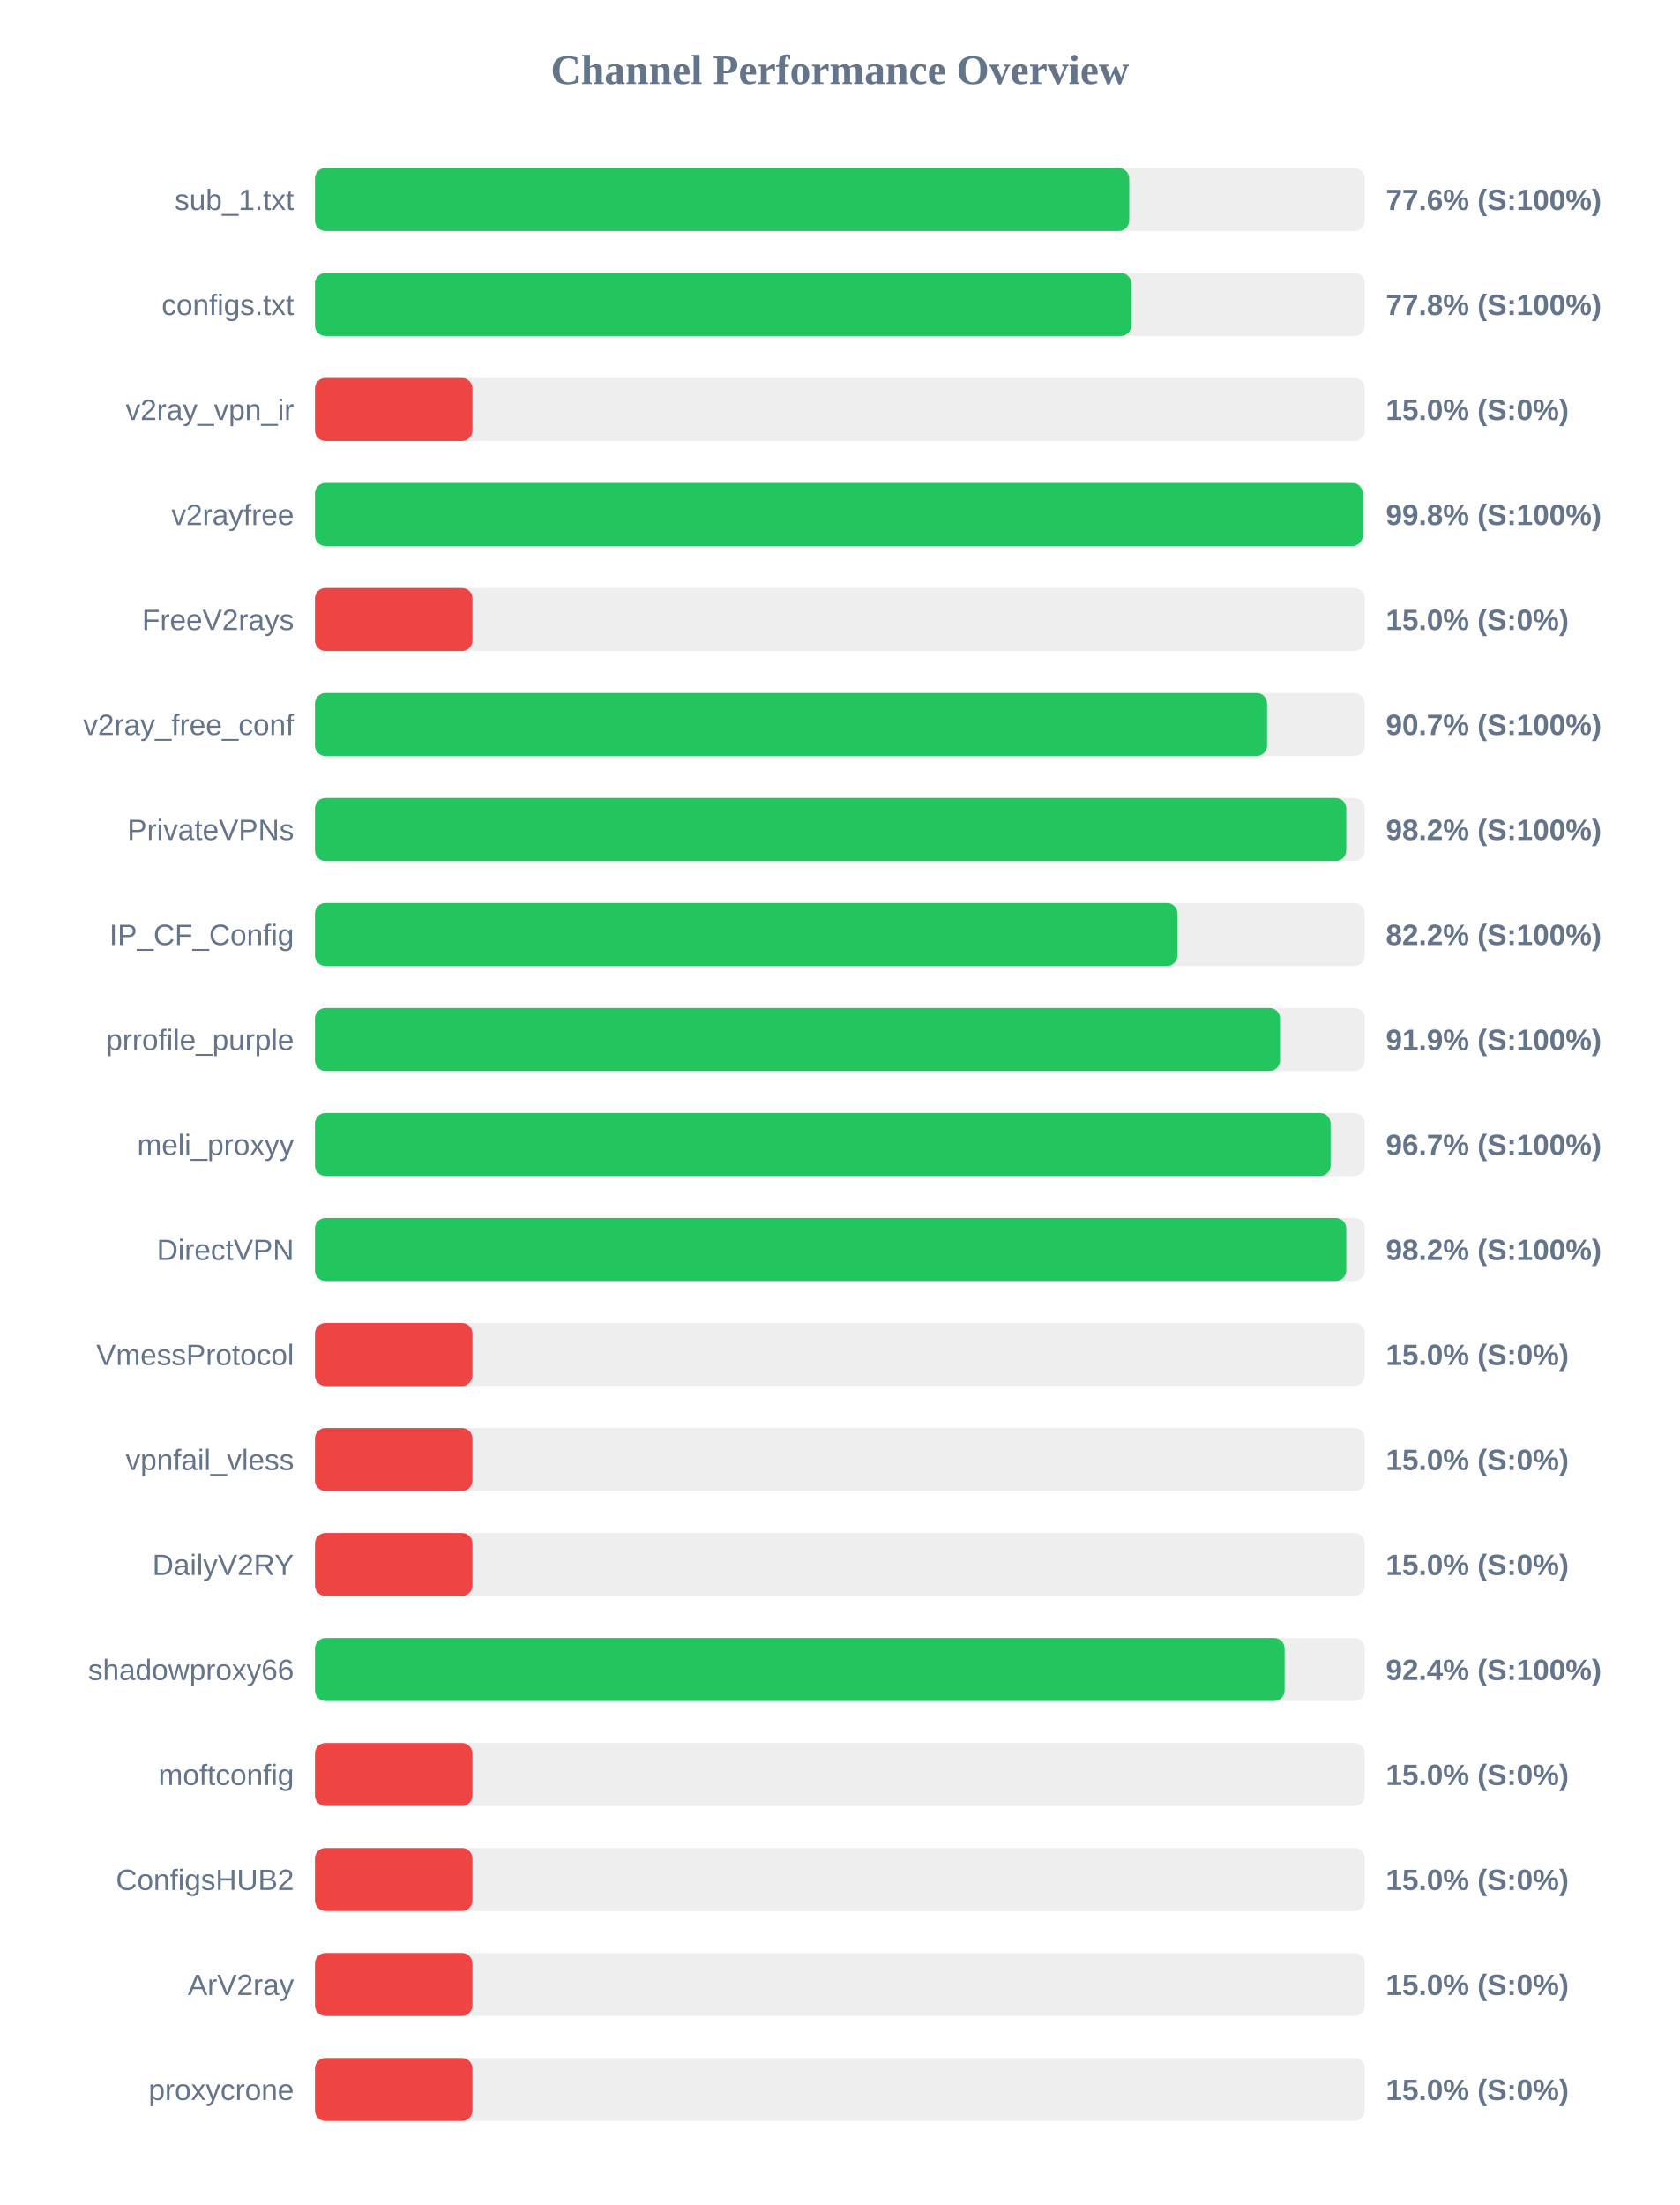
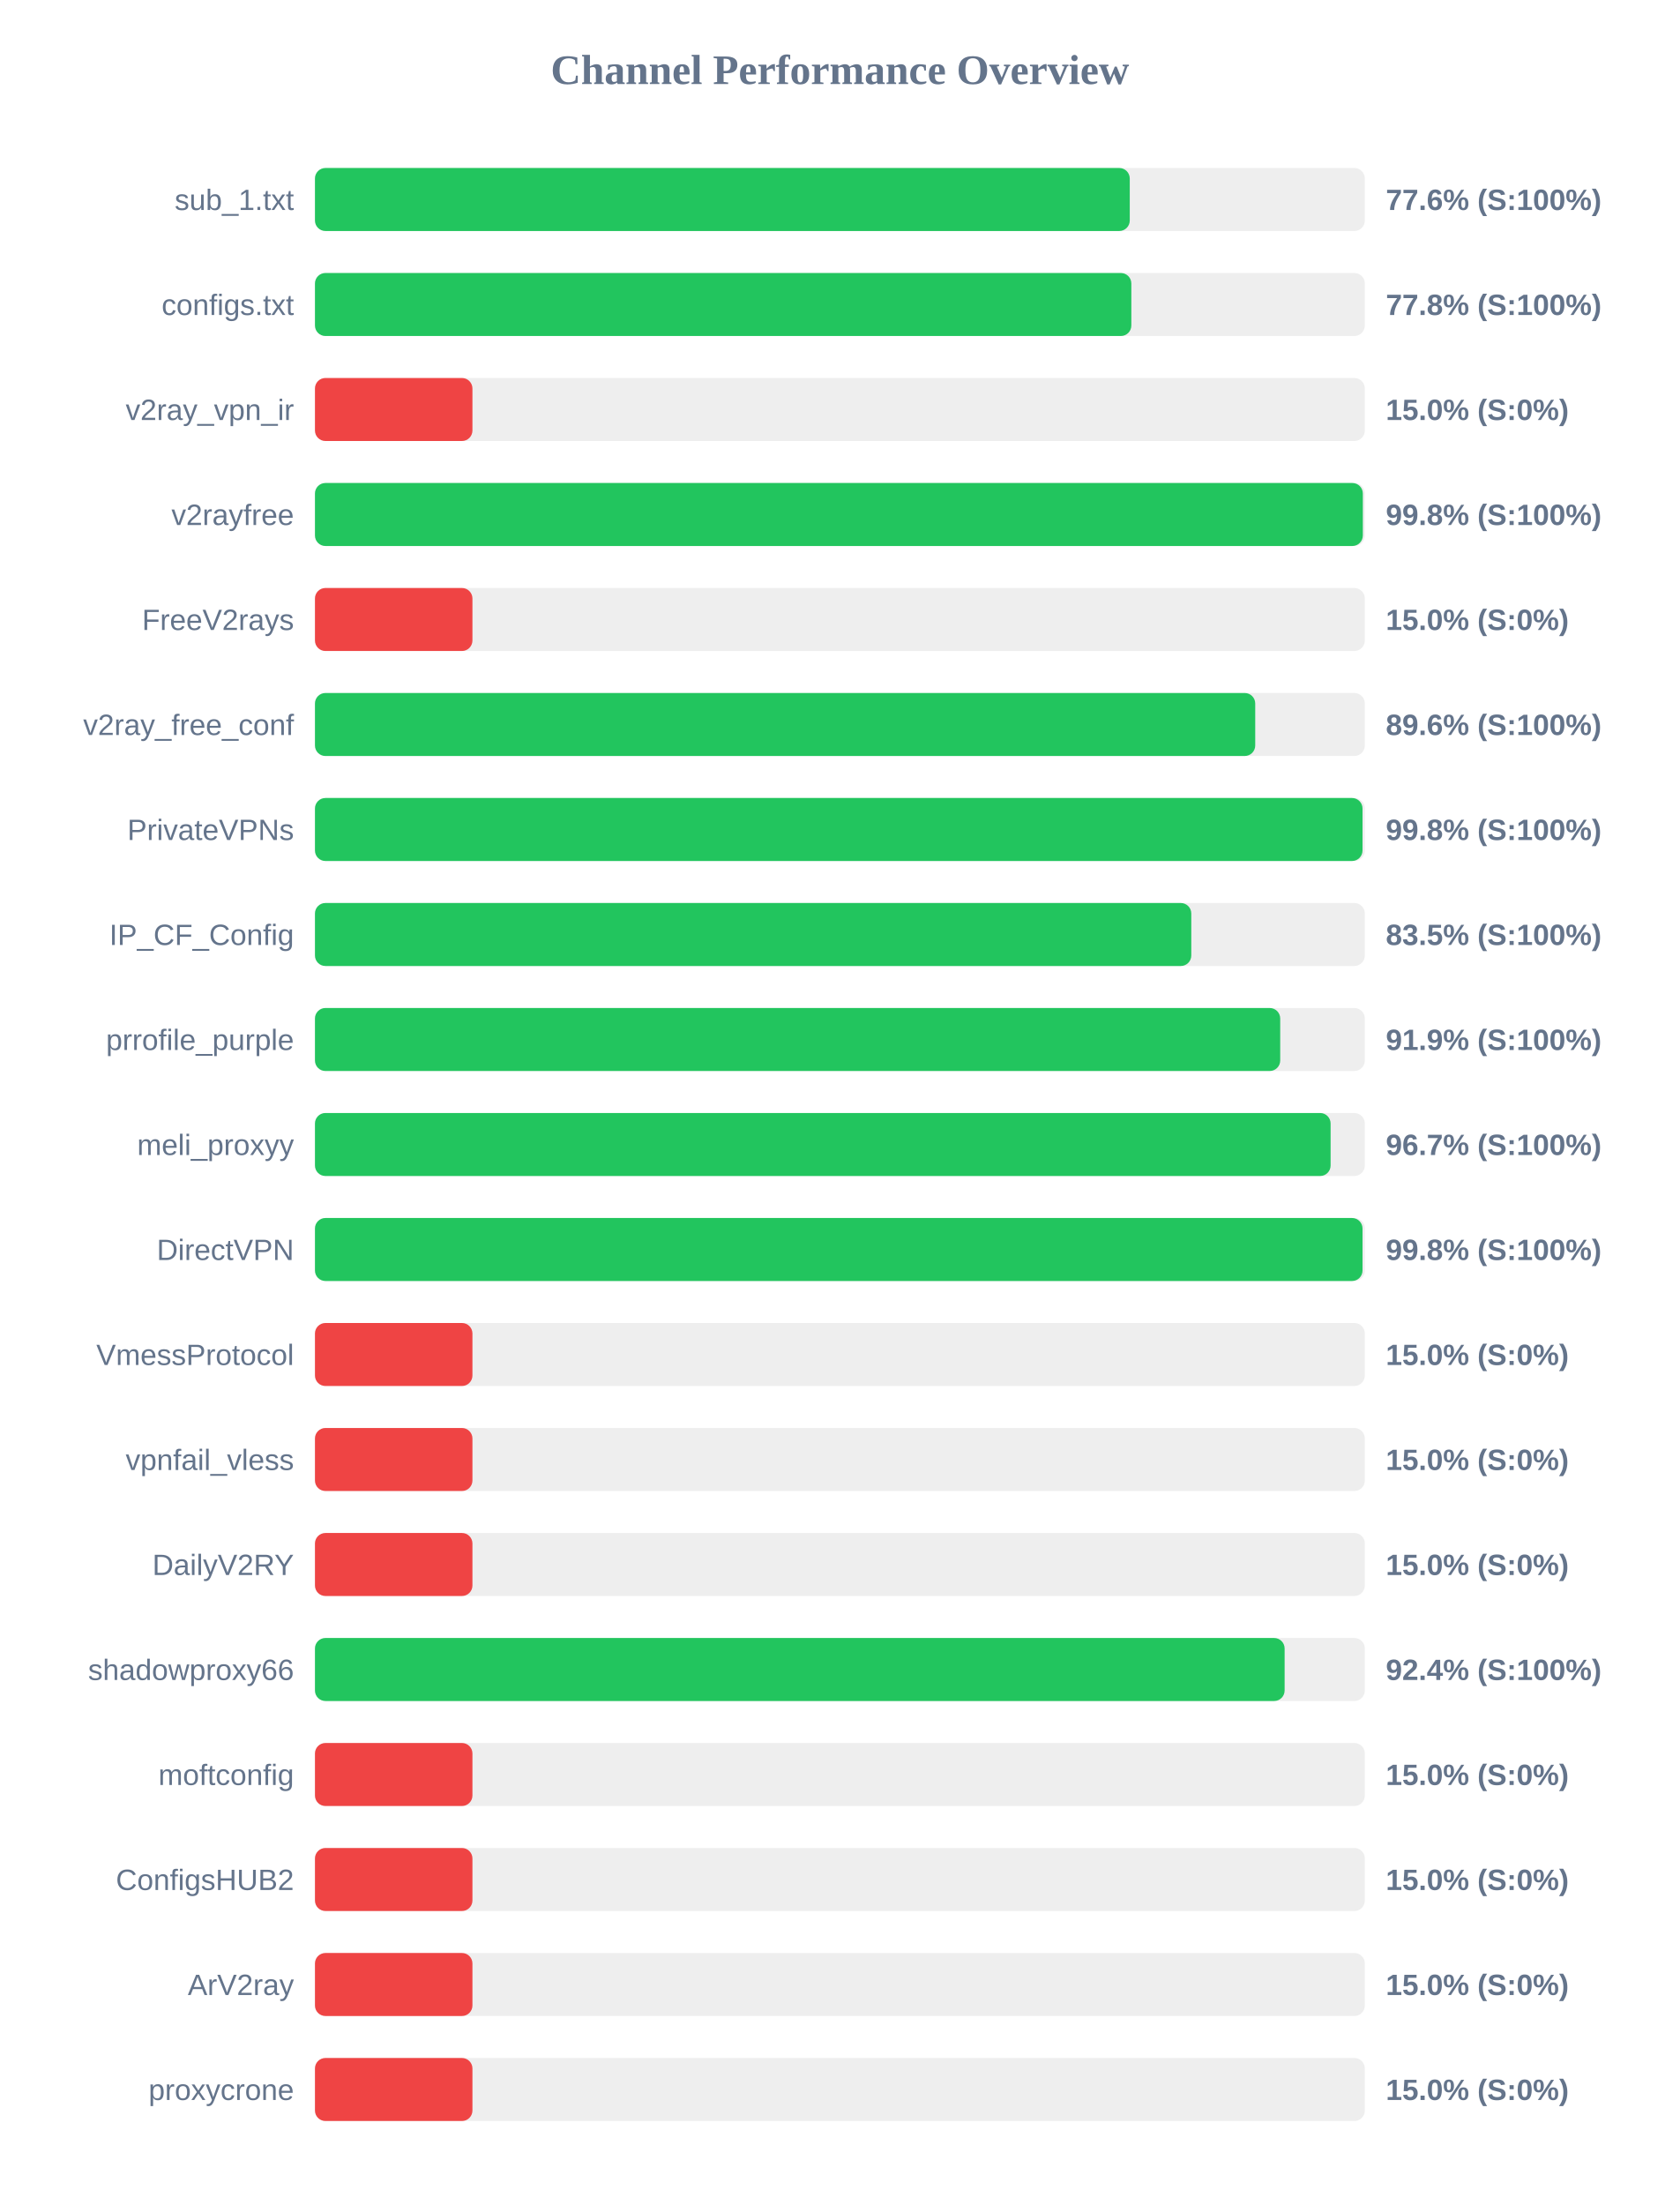
<svg xmlns="http://www.w3.org/2000/svg" width="800" height="1050" version="1.1">
  <style>
        .row { font: 14px Arial; fill: #64748b; }
        .score { font: bold 14px Arial; fill: #64748b; }
    </style>
  <text x="400" y="40" text-anchor="middle" font-size="20px" font-weight="bold" fill="#64748b">Channel Performance Overview</text>
  <rect x="150" y="80" width="500" height="30" fill="#eee" rx="5" />
-   <rect x="150" y="80" width="387.8" height="30" fill="#22c55e" rx="5" />
+   <rect x="150" y="80" width="388.05" height="30" fill="#22c55e" rx="5" />
  <text x="140" y="100" text-anchor="end" class="row">sub_1.txt</text>
  <text x="660" y="100" text-anchor="start" class="score">77.6% (S:100%)</text>
  <rect x="150" y="130" width="500" height="30" fill="#eee" rx="5" />
  <rect x="150" y="130" width="388.8" height="30" fill="#22c55e" rx="5" />
  <text x="140" y="150" text-anchor="end" class="row">configs.txt</text>
  <text x="660" y="150" text-anchor="start" class="score">77.8% (S:100%)</text>
  <rect x="150" y="180" width="500" height="30" fill="#eee" rx="5" />
  <rect x="150" y="180" width="75.0" height="30" fill="#ef4444" rx="5" />
  <text x="140" y="200" text-anchor="end" class="row">v2ray_vpn_ir</text>
  <text x="660" y="200" text-anchor="start" class="score">15.0% (S:0%)</text>
  <rect x="150" y="230" width="500" height="30" fill="#eee" rx="5" />
-   <rect x="150" y="230" width="499.0" height="30" fill="#22c55e" rx="5" />
+   <rect x="150" y="230" width="499.05" height="30" fill="#22c55e" rx="5" />
  <text x="140" y="250" text-anchor="end" class="row">v2rayfree</text>
  <text x="660" y="250" text-anchor="start" class="score">99.8% (S:100%)</text>
  <rect x="150" y="280" width="500" height="30" fill="#eee" rx="5" />
  <rect x="150" y="280" width="75.0" height="30" fill="#ef4444" rx="5" />
  <text x="140" y="300" text-anchor="end" class="row">FreeV2rays</text>
  <text x="660" y="300" text-anchor="start" class="score">15.0% (S:0%)</text>
  <rect x="150" y="330" width="500" height="30" fill="#eee" rx="5" />
-   <rect x="150" y="330" width="453.45" height="30" fill="#22c55e" rx="5" />
+   <rect x="150" y="330" width="447.8" height="30" fill="#22c55e" rx="5" />
  <text x="140" y="350" text-anchor="end" class="row">v2ray_free_conf</text>
-   <text x="660" y="350" text-anchor="start" class="score">90.7% (S:100%)</text>
+   <text x="660" y="350" text-anchor="start" class="score">89.6% (S:100%)</text>
  <rect x="150" y="380" width="500" height="30" fill="#eee" rx="5" />
-   <rect x="150" y="380" width="491.15" height="30" fill="#22c55e" rx="5" />
+   <rect x="150" y="380" width="498.9" height="30" fill="#22c55e" rx="5" />
  <text x="140" y="400" text-anchor="end" class="row">PrivateVPNs</text>
-   <text x="660" y="400" text-anchor="start" class="score">98.2% (S:100%)</text>
+   <text x="660" y="400" text-anchor="start" class="score">99.8% (S:100%)</text>
  <rect x="150" y="430" width="500" height="30" fill="#eee" rx="5" />
-   <rect x="150" y="430" width="410.75" height="30" fill="#22c55e" rx="5" />
+   <rect x="150" y="430" width="417.35" height="30" fill="#22c55e" rx="5" />
  <text x="140" y="450" text-anchor="end" class="row">IP_CF_Config</text>
-   <text x="660" y="450" text-anchor="start" class="score">82.2% (S:100%)</text>
+   <text x="660" y="450" text-anchor="start" class="score">83.5% (S:100%)</text>
  <rect x="150" y="480" width="500" height="30" fill="#eee" rx="5" />
-   <rect x="150" y="480" width="459.6" height="30" fill="#22c55e" rx="5" />
+   <rect x="150" y="480" width="459.7" height="30" fill="#22c55e" rx="5" />
  <text x="140" y="500" text-anchor="end" class="row">prrofile_purple</text>
  <text x="660" y="500" text-anchor="start" class="score">91.9% (S:100%)</text>
  <rect x="150" y="530" width="500" height="30" fill="#eee" rx="5" />
  <rect x="150" y="530" width="483.7" height="30" fill="#22c55e" rx="5" />
  <text x="140" y="550" text-anchor="end" class="row">meli_proxyy</text>
  <text x="660" y="550" text-anchor="start" class="score">96.7% (S:100%)</text>
  <rect x="150" y="580" width="500" height="30" fill="#eee" rx="5" />
-   <rect x="150" y="580" width="491.15" height="30" fill="#22c55e" rx="5" />
+   <rect x="150" y="580" width="498.9" height="30" fill="#22c55e" rx="5" />
  <text x="140" y="600" text-anchor="end" class="row">DirectVPN</text>
-   <text x="660" y="600" text-anchor="start" class="score">98.2% (S:100%)</text>
+   <text x="660" y="600" text-anchor="start" class="score">99.8% (S:100%)</text>
  <rect x="150" y="630" width="500" height="30" fill="#eee" rx="5" />
  <rect x="150" y="630" width="75.0" height="30" fill="#ef4444" rx="5" />
  <text x="140" y="650" text-anchor="end" class="row">VmessProtocol</text>
  <text x="660" y="650" text-anchor="start" class="score">15.0% (S:0%)</text>
  <rect x="150" y="680" width="500" height="30" fill="#eee" rx="5" />
  <rect x="150" y="680" width="75.0" height="30" fill="#ef4444" rx="5" />
  <text x="140" y="700" text-anchor="end" class="row">vpnfail_vless</text>
  <text x="660" y="700" text-anchor="start" class="score">15.0% (S:0%)</text>
  <rect x="150" y="730" width="500" height="30" fill="#eee" rx="5" />
  <rect x="150" y="730" width="75.0" height="30" fill="#ef4444" rx="5" />
  <text x="140" y="750" text-anchor="end" class="row">DailyV2RY</text>
  <text x="660" y="750" text-anchor="start" class="score">15.0% (S:0%)</text>
  <rect x="150" y="780" width="500" height="30" fill="#eee" rx="5" />
  <rect x="150" y="780" width="461.8" height="30" fill="#22c55e" rx="5" />
  <text x="140" y="800" text-anchor="end" class="row">shadowproxy66</text>
  <text x="660" y="800" text-anchor="start" class="score">92.4% (S:100%)</text>
  <rect x="150" y="830" width="500" height="30" fill="#eee" rx="5" />
  <rect x="150" y="830" width="75.0" height="30" fill="#ef4444" rx="5" />
  <text x="140" y="850" text-anchor="end" class="row">moftconfig</text>
  <text x="660" y="850" text-anchor="start" class="score">15.0% (S:0%)</text>
  <rect x="150" y="880" width="500" height="30" fill="#eee" rx="5" />
  <rect x="150" y="880" width="75.0" height="30" fill="#ef4444" rx="5" />
  <text x="140" y="900" text-anchor="end" class="row">ConfigsHUB2</text>
  <text x="660" y="900" text-anchor="start" class="score">15.0% (S:0%)</text>
  <rect x="150" y="930" width="500" height="30" fill="#eee" rx="5" />
  <rect x="150" y="930" width="75.0" height="30" fill="#ef4444" rx="5" />
  <text x="140" y="950" text-anchor="end" class="row">ArV2ray</text>
  <text x="660" y="950" text-anchor="start" class="score">15.0% (S:0%)</text>
  <rect x="150" y="980" width="500" height="30" fill="#eee" rx="5" />
  <rect x="150" y="980" width="75.0" height="30" fill="#ef4444" rx="5" />
  <text x="140" y="1000" text-anchor="end" class="row">proxycrone</text>
  <text x="660" y="1000" text-anchor="start" class="score">15.0% (S:0%)</text>
</svg>
